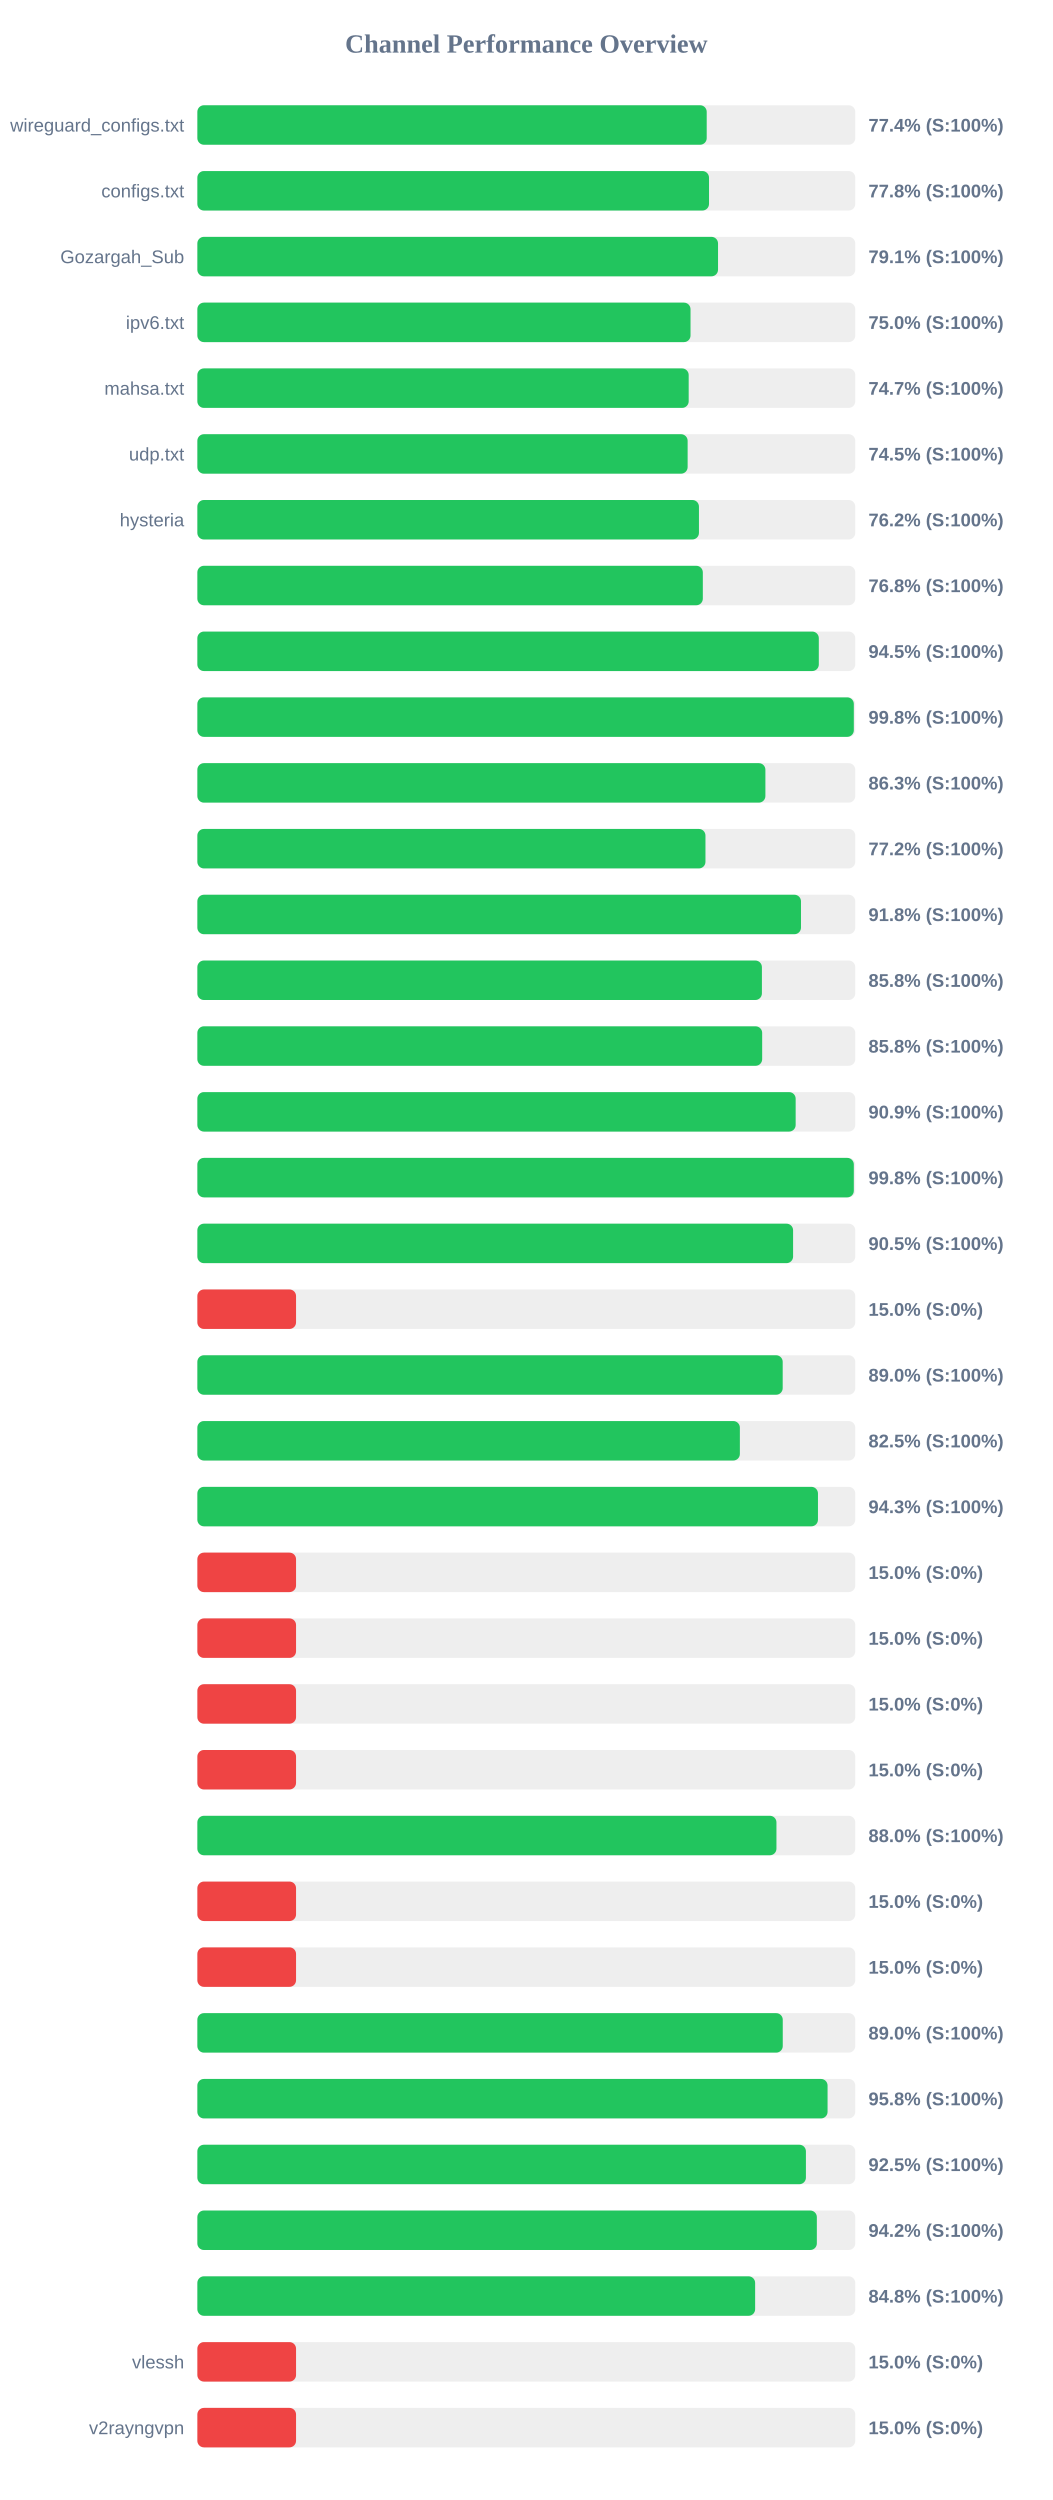
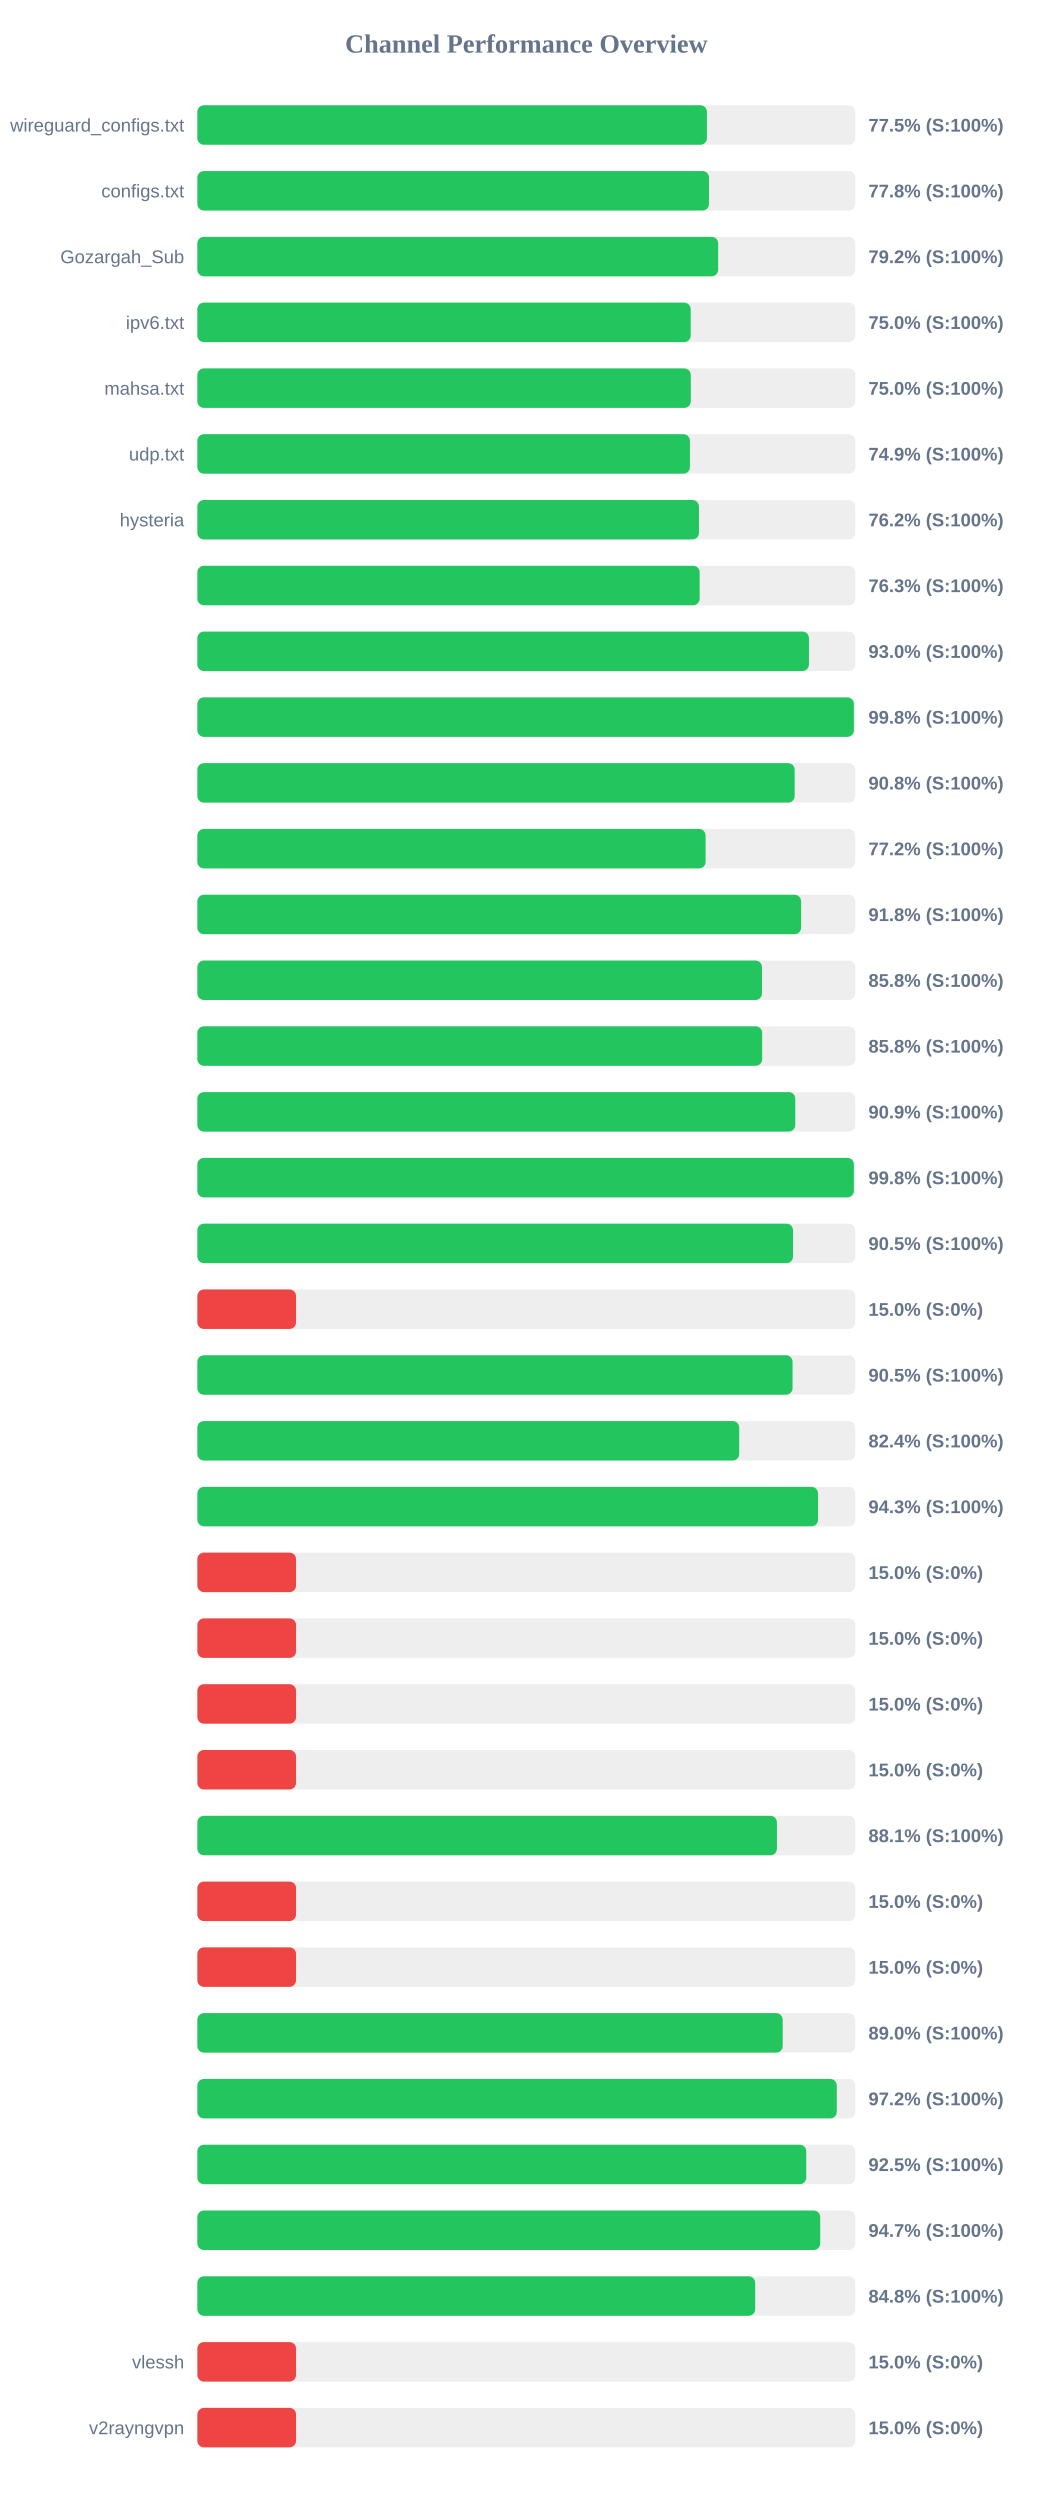
<svg xmlns="http://www.w3.org/2000/svg" width="800" height="1900" version="1.1">
  <style>
        .row { font: 14px Arial; fill: #64748b; }
        .score { font: bold 14px Arial; fill: #64748b; }
    </style>
  <text x="400" y="40" text-anchor="middle" font-size="20px" font-weight="bold" fill="#64748b">Channel Performance Overview</text>
  <rect x="150" y="80" width="500" height="30" fill="#eee" rx="5" />
-   <rect x="150" y="80" width="387.1" height="30" fill="#22c55e" rx="5" />
+   <rect x="150" y="80" width="387.25" height="30" fill="#22c55e" rx="5" />
  <text x="140" y="100" text-anchor="end" class="row">wireguard_configs.txt</text>
-   <text x="660" y="100" text-anchor="start" class="score">77.4% (S:100%)</text>
+   <text x="660" y="100" text-anchor="start" class="score">77.5% (S:100%)</text>
  <rect x="150" y="130" width="500" height="30" fill="#eee" rx="5" />
  <rect x="150" y="130" width="388.85" height="30" fill="#22c55e" rx="5" />
  <text x="140" y="150" text-anchor="end" class="row">configs.txt</text>
  <text x="660" y="150" text-anchor="start" class="score">77.8% (S:100%)</text>
  <rect x="150" y="180" width="500" height="30" fill="#eee" rx="5" />
-   <rect x="150" y="180" width="395.7" height="30" fill="#22c55e" rx="5" />
+   <rect x="150" y="180" width="395.8" height="30" fill="#22c55e" rx="5" />
  <text x="140" y="200" text-anchor="end" class="row">Gozargah_Sub</text>
-   <text x="660" y="200" text-anchor="start" class="score">79.1% (S:100%)</text>
+   <text x="660" y="200" text-anchor="start" class="score">79.2% (S:100%)</text>
  <rect x="150" y="230" width="500" height="30" fill="#eee" rx="5" />
-   <rect x="150" y="230" width="374.8" height="30" fill="#22c55e" rx="5" />
+   <rect x="150" y="230" width="374.95" height="30" fill="#22c55e" rx="5" />
  <text x="140" y="250" text-anchor="end" class="row">ipv6.txt</text>
  <text x="660" y="250" text-anchor="start" class="score">75.0% (S:100%)</text>
  <rect x="150" y="280" width="500" height="30" fill="#eee" rx="5" />
-   <rect x="150" y="280" width="373.4" height="30" fill="#22c55e" rx="5" />
+   <rect x="150" y="280" width="375.0" height="30" fill="#22c55e" rx="5" />
  <text x="140" y="300" text-anchor="end" class="row">mahsa.txt</text>
-   <text x="660" y="300" text-anchor="start" class="score">74.7% (S:100%)</text>
+   <text x="660" y="300" text-anchor="start" class="score">75.0% (S:100%)</text>
  <rect x="150" y="330" width="500" height="30" fill="#eee" rx="5" />
-   <rect x="150" y="330" width="372.6" height="30" fill="#22c55e" rx="5" />
+   <rect x="150" y="330" width="374.35" height="30" fill="#22c55e" rx="5" />
  <text x="140" y="350" text-anchor="end" class="row">udp.txt</text>
-   <text x="660" y="350" text-anchor="start" class="score">74.5% (S:100%)</text>
+   <text x="660" y="350" text-anchor="start" class="score">74.9% (S:100%)</text>
  <rect x="150" y="380" width="500" height="30" fill="#eee" rx="5" />
  <rect x="150" y="380" width="381.2" height="30" fill="#22c55e" rx="5" />
  <text x="140" y="400" text-anchor="end" class="row">hysteria</text>
  <text x="660" y="400" text-anchor="start" class="score">76.2% (S:100%)</text>
  <rect x="150" y="430" width="500" height="30" fill="#eee" rx="5" />
-   <rect x="150" y="430" width="384.15" height="30" fill="#22c55e" rx="5" />
+   <rect x="150" y="430" width="381.75" height="30" fill="#22c55e" rx="5" />
  <text x="140" y="450" text-anchor="end" class="row" />
-   <text x="660" y="450" text-anchor="start" class="score">76.8% (S:100%)</text>
+   <text x="660" y="450" text-anchor="start" class="score">76.3% (S:100%)</text>
  <rect x="150" y="480" width="500" height="30" fill="#eee" rx="5" />
-   <rect x="150" y="480" width="472.3" height="30" fill="#22c55e" rx="5" />
+   <rect x="150" y="480" width="464.8" height="30" fill="#22c55e" rx="5" />
  <text x="140" y="500" text-anchor="end" class="row" />
-   <text x="660" y="500" text-anchor="start" class="score">94.5% (S:100%)</text>
+   <text x="660" y="500" text-anchor="start" class="score">93.0% (S:100%)</text>
  <rect x="150" y="530" width="500" height="30" fill="#eee" rx="5" />
-   <rect x="150" y="530" width="498.9" height="30" fill="#22c55e" rx="5" />
+   <rect x="150" y="530" width="498.95" height="30" fill="#22c55e" rx="5" />
  <text x="140" y="550" text-anchor="end" class="row" />
  <text x="660" y="550" text-anchor="start" class="score">99.8% (S:100%)</text>
  <rect x="150" y="580" width="500" height="30" fill="#eee" rx="5" />
-   <rect x="150" y="580" width="431.7" height="30" fill="#22c55e" rx="5" />
+   <rect x="150" y="580" width="453.95" height="30" fill="#22c55e" rx="5" />
  <text x="140" y="600" text-anchor="end" class="row" />
-   <text x="660" y="600" text-anchor="start" class="score">86.3% (S:100%)</text>
+   <text x="660" y="600" text-anchor="start" class="score">90.8% (S:100%)</text>
  <rect x="150" y="630" width="500" height="30" fill="#eee" rx="5" />
-   <rect x="150" y="630" width="386.15" height="30" fill="#22c55e" rx="5" />
+   <rect x="150" y="630" width="386.25" height="30" fill="#22c55e" rx="5" />
  <text x="140" y="650" text-anchor="end" class="row" />
  <text x="660" y="650" text-anchor="start" class="score">77.2% (S:100%)</text>
  <rect x="150" y="680" width="500" height="30" fill="#eee" rx="5" />
-   <rect x="150" y="680" width="458.75" height="30" fill="#22c55e" rx="5" />
+   <rect x="150" y="680" width="458.85" height="30" fill="#22c55e" rx="5" />
  <text x="140" y="700" text-anchor="end" class="row" />
  <text x="660" y="700" text-anchor="start" class="score">91.8% (S:100%)</text>
  <rect x="150" y="730" width="500" height="30" fill="#eee" rx="5" />
-   <rect x="150" y="730" width="429.05" height="30" fill="#22c55e" rx="5" />
+   <rect x="150" y="730" width="429.1" height="30" fill="#22c55e" rx="5" />
  <text x="140" y="750" text-anchor="end" class="row" />
  <text x="660" y="750" text-anchor="start" class="score">85.8% (S:100%)</text>
  <rect x="150" y="780" width="500" height="30" fill="#eee" rx="5" />
  <rect x="150" y="780" width="429.25" height="30" fill="#22c55e" rx="5" />
  <text x="140" y="800" text-anchor="end" class="row" />
  <text x="660" y="800" text-anchor="start" class="score">85.8% (S:100%)</text>
  <rect x="150" y="830" width="500" height="30" fill="#eee" rx="5" />
-   <rect x="150" y="830" width="454.7" height="30" fill="#22c55e" rx="5" />
+   <rect x="150" y="830" width="454.4" height="30" fill="#22c55e" rx="5" />
  <text x="140" y="850" text-anchor="end" class="row" />
  <text x="660" y="850" text-anchor="start" class="score">90.9% (S:100%)</text>
  <rect x="150" y="880" width="500" height="30" fill="#eee" rx="5" />
-   <rect x="150" y="880" width="498.9" height="30" fill="#22c55e" rx="5" />
+   <rect x="150" y="880" width="498.95" height="30" fill="#22c55e" rx="5" />
  <text x="140" y="900" text-anchor="end" class="row" />
  <text x="660" y="900" text-anchor="start" class="score">99.8% (S:100%)</text>
  <rect x="150" y="930" width="500" height="30" fill="#eee" rx="5" />
-   <rect x="150" y="930" width="452.75" height="30" fill="#22c55e" rx="5" />
+   <rect x="150" y="930" width="452.7" height="30" fill="#22c55e" rx="5" />
  <text x="140" y="950" text-anchor="end" class="row" />
  <text x="660" y="950" text-anchor="start" class="score">90.5% (S:100%)</text>
  <rect x="150" y="980" width="500" height="30" fill="#eee" rx="5" />
  <rect x="150" y="980" width="75.0" height="30" fill="#ef4444" rx="5" />
  <text x="140" y="1000" text-anchor="end" class="row" />
  <text x="660" y="1000" text-anchor="start" class="score">15.0% (S:0%)</text>
  <rect x="150" y="1030" width="500" height="30" fill="#eee" rx="5" />
-   <rect x="150" y="1030" width="444.85" height="30" fill="#22c55e" rx="5" />
+   <rect x="150" y="1030" width="452.35" height="30" fill="#22c55e" rx="5" />
  <text x="140" y="1050" text-anchor="end" class="row" />
-   <text x="660" y="1050" text-anchor="start" class="score">89.0% (S:100%)</text>
+   <text x="660" y="1050" text-anchor="start" class="score">90.5% (S:100%)</text>
  <rect x="150" y="1080" width="500" height="30" fill="#eee" rx="5" />
-   <rect x="150" y="1080" width="412.3" height="30" fill="#22c55e" rx="5" />
+   <rect x="150" y="1080" width="411.8" height="30" fill="#22c55e" rx="5" />
  <text x="140" y="1100" text-anchor="end" class="row" />
-   <text x="660" y="1100" text-anchor="start" class="score">82.5% (S:100%)</text>
+   <text x="660" y="1100" text-anchor="start" class="score">82.4% (S:100%)</text>
  <rect x="150" y="1130" width="500" height="30" fill="#eee" rx="5" />
-   <rect x="150" y="1130" width="471.65" height="30" fill="#22c55e" rx="5" />
+   <rect x="150" y="1130" width="471.7" height="30" fill="#22c55e" rx="5" />
  <text x="140" y="1150" text-anchor="end" class="row" />
  <text x="660" y="1150" text-anchor="start" class="score">94.3% (S:100%)</text>
  <rect x="150" y="1180" width="500" height="30" fill="#eee" rx="5" />
  <rect x="150" y="1180" width="75.0" height="30" fill="#ef4444" rx="5" />
  <text x="140" y="1200" text-anchor="end" class="row" />
  <text x="660" y="1200" text-anchor="start" class="score">15.0% (S:0%)</text>
  <rect x="150" y="1230" width="500" height="30" fill="#eee" rx="5" />
  <rect x="150" y="1230" width="75.0" height="30" fill="#ef4444" rx="5" />
  <text x="140" y="1250" text-anchor="end" class="row" />
  <text x="660" y="1250" text-anchor="start" class="score">15.0% (S:0%)</text>
  <rect x="150" y="1280" width="500" height="30" fill="#eee" rx="5" />
  <rect x="150" y="1280" width="75.0" height="30" fill="#ef4444" rx="5" />
  <text x="140" y="1300" text-anchor="end" class="row" />
  <text x="660" y="1300" text-anchor="start" class="score">15.0% (S:0%)</text>
  <rect x="150" y="1330" width="500" height="30" fill="#eee" rx="5" />
  <rect x="150" y="1330" width="75.0" height="30" fill="#ef4444" rx="5" />
  <text x="140" y="1350" text-anchor="end" class="row" />
  <text x="660" y="1350" text-anchor="start" class="score">15.0% (S:0%)</text>
  <rect x="150" y="1380" width="500" height="30" fill="#eee" rx="5" />
-   <rect x="150" y="1380" width="440.1" height="30" fill="#22c55e" rx="5" />
+   <rect x="150" y="1380" width="440.45" height="30" fill="#22c55e" rx="5" />
  <text x="140" y="1400" text-anchor="end" class="row" />
-   <text x="660" y="1400" text-anchor="start" class="score">88.0% (S:100%)</text>
+   <text x="660" y="1400" text-anchor="start" class="score">88.1% (S:100%)</text>
  <rect x="150" y="1430" width="500" height="30" fill="#eee" rx="5" />
  <rect x="150" y="1430" width="75.0" height="30" fill="#ef4444" rx="5" />
  <text x="140" y="1450" text-anchor="end" class="row" />
  <text x="660" y="1450" text-anchor="start" class="score">15.0% (S:0%)</text>
  <rect x="150" y="1480" width="500" height="30" fill="#eee" rx="5" />
  <rect x="150" y="1480" width="75.0" height="30" fill="#ef4444" rx="5" />
  <text x="140" y="1500" text-anchor="end" class="row" />
  <text x="660" y="1500" text-anchor="start" class="score">15.0% (S:0%)</text>
  <rect x="150" y="1530" width="500" height="30" fill="#eee" rx="5" />
-   <rect x="150" y="1530" width="444.9" height="30" fill="#22c55e" rx="5" />
+   <rect x="150" y="1530" width="444.85" height="30" fill="#22c55e" rx="5" />
  <text x="140" y="1550" text-anchor="end" class="row" />
  <text x="660" y="1550" text-anchor="start" class="score">89.0% (S:100%)</text>
  <rect x="150" y="1580" width="500" height="30" fill="#eee" rx="5" />
-   <rect x="150" y="1580" width="478.95" height="30" fill="#22c55e" rx="5" />
+   <rect x="150" y="1580" width="485.95" height="30" fill="#22c55e" rx="5" />
  <text x="140" y="1600" text-anchor="end" class="row" />
-   <text x="660" y="1600" text-anchor="start" class="score">95.8% (S:100%)</text>
+   <text x="660" y="1600" text-anchor="start" class="score">97.2% (S:100%)</text>
  <rect x="150" y="1630" width="500" height="30" fill="#eee" rx="5" />
-   <rect x="150" y="1630" width="462.5" height="30" fill="#22c55e" rx="5" />
+   <rect x="150" y="1630" width="462.75" height="30" fill="#22c55e" rx="5" />
  <text x="140" y="1650" text-anchor="end" class="row" />
  <text x="660" y="1650" text-anchor="start" class="score">92.5% (S:100%)</text>
  <rect x="150" y="1680" width="500" height="30" fill="#eee" rx="5" />
-   <rect x="150" y="1680" width="470.8" height="30" fill="#22c55e" rx="5" />
+   <rect x="150" y="1680" width="473.35" height="30" fill="#22c55e" rx="5" />
  <text x="140" y="1700" text-anchor="end" class="row" />
-   <text x="660" y="1700" text-anchor="start" class="score">94.2% (S:100%)</text>
+   <text x="660" y="1700" text-anchor="start" class="score">94.7% (S:100%)</text>
  <rect x="150" y="1730" width="500" height="30" fill="#eee" rx="5" />
-   <rect x="150" y="1730" width="423.9" height="30" fill="#22c55e" rx="5" />
+   <rect x="150" y="1730" width="423.95" height="30" fill="#22c55e" rx="5" />
  <text x="140" y="1750" text-anchor="end" class="row" />
  <text x="660" y="1750" text-anchor="start" class="score">84.8% (S:100%)</text>
  <rect x="150" y="1780" width="500" height="30" fill="#eee" rx="5" />
  <rect x="150" y="1780" width="75.0" height="30" fill="#ef4444" rx="5" />
  <text x="140" y="1800" text-anchor="end" class="row">vlessh</text>
  <text x="660" y="1800" text-anchor="start" class="score">15.0% (S:0%)</text>
  <rect x="150" y="1830" width="500" height="30" fill="#eee" rx="5" />
  <rect x="150" y="1830" width="75.0" height="30" fill="#ef4444" rx="5" />
  <text x="140" y="1850" text-anchor="end" class="row">v2rayngvpn</text>
  <text x="660" y="1850" text-anchor="start" class="score">15.0% (S:0%)</text>
</svg>
